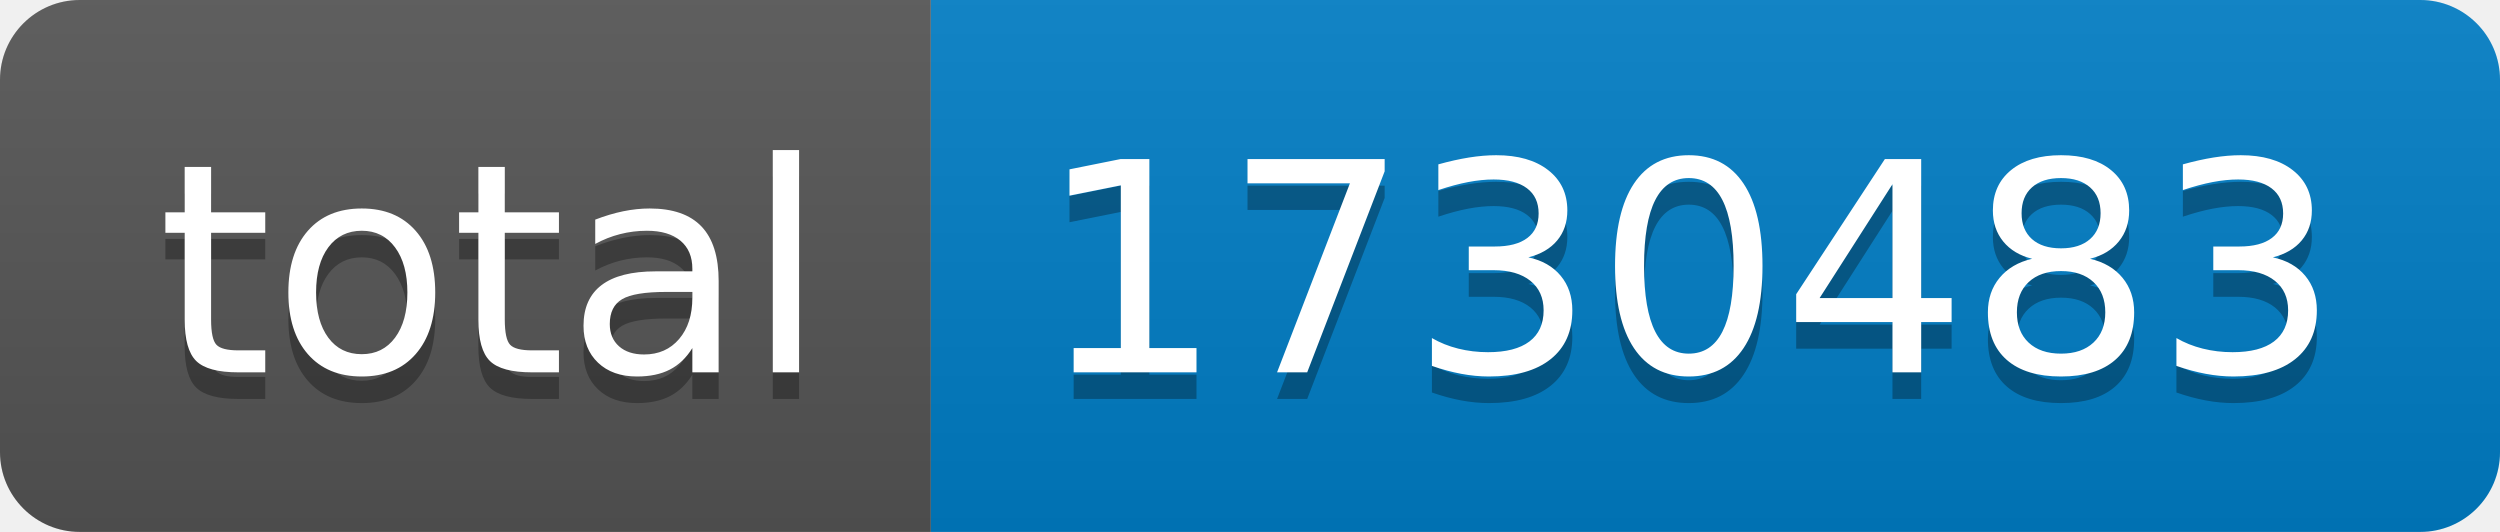
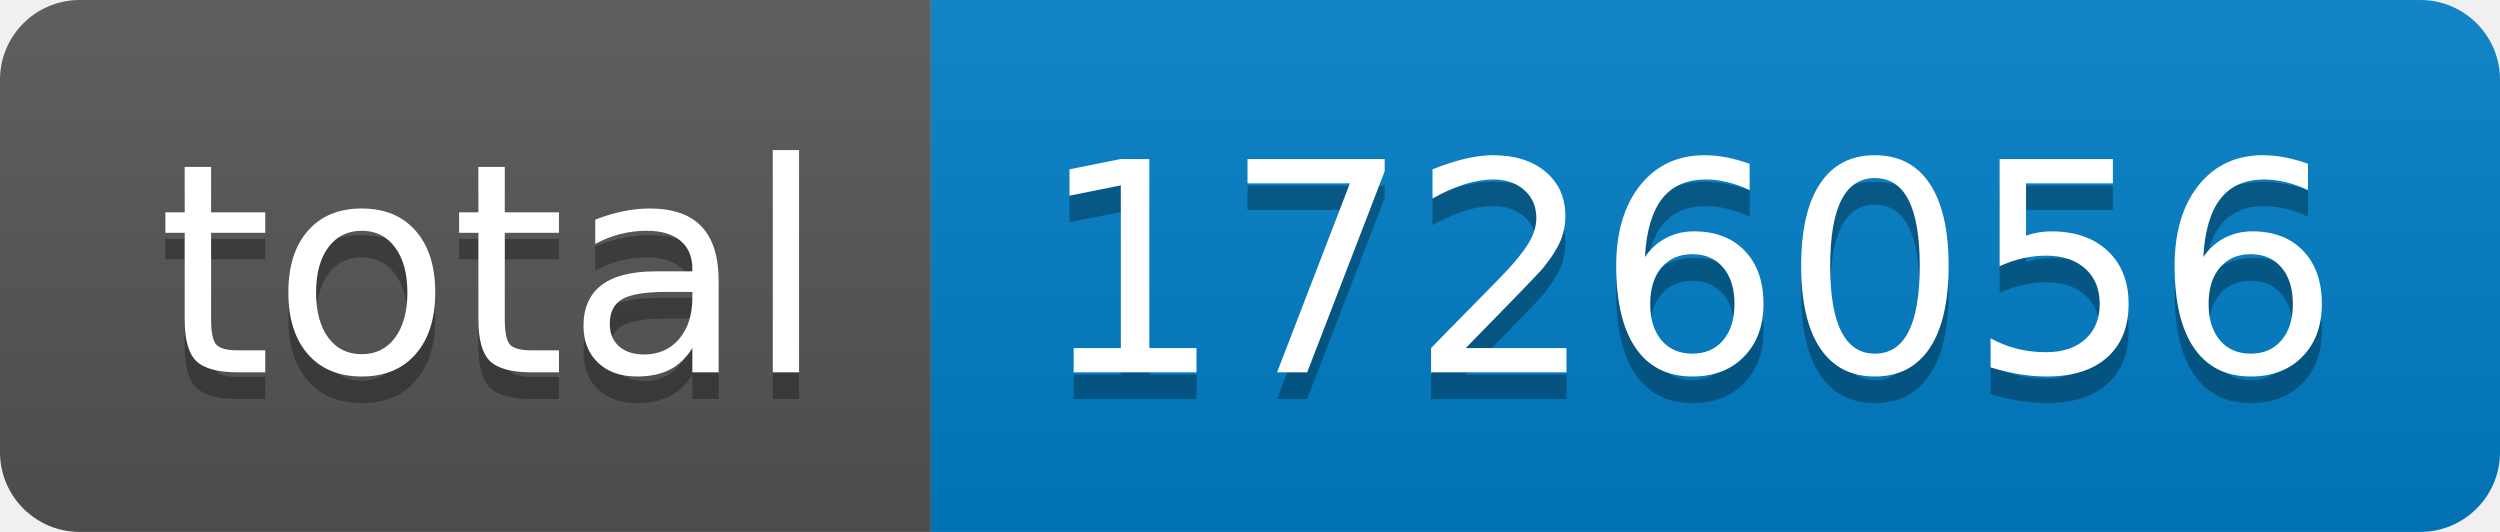
- <svg xmlns="http://www.w3.org/2000/svg" width="94" height="20" role="img" aria-label="total: 1730483">
+ <svg xmlns="http://www.w3.org/2000/svg" width="94" height="20" role="img" aria-label="total: 1726056">
  <linearGradient id="s" x2="0" y2="100%">
    <stop offset="0" stop-color="#bbb" stop-opacity=".1" />
    <stop offset="1" stop-opacity=".1" />
  </linearGradient>
  <clipPath id="r">
    <rect width="94" height="20" rx="3" fill="#fff" />
  </clipPath>
  <g clip-path="url(#r)">
    <rect width="35" height="20" fill="#555" />
    <rect x="35" width="59" height="20" fill="#007ec6" />
    <rect width="94" height="20" fill="url(#s)" />
  </g>
  <g fill="#fff" text-anchor="middle" font-family="Verdana,Geneva,DejaVu Sans,sans-serif" text-rendering="geometricPrecision" font-size="110">
    <text aria-hidden="true" x="185" y="150" fill="#010101" fill-opacity=".3" transform="scale(.1)" textLength="250">total</text>
    <text x="185" y="140" transform="scale(.1)" fill="#fff" textLength="250">total</text>
-     <text aria-hidden="true" x="635" y="150" fill="#010101" fill-opacity=".3" transform="scale(.1)" textLength="490">1730483</text>
-     <text x="635" y="140" transform="scale(.1)" fill="#fff" textLength="490">1730483</text>
+     <text aria-hidden="true" x="635" y="150" fill="#010101" fill-opacity=".3" transform="scale(.1)" textLength="490">1726056</text>
+     <text x="635" y="140" transform="scale(.1)" fill="#fff" textLength="490">1726056</text>
  </g>
</svg>
